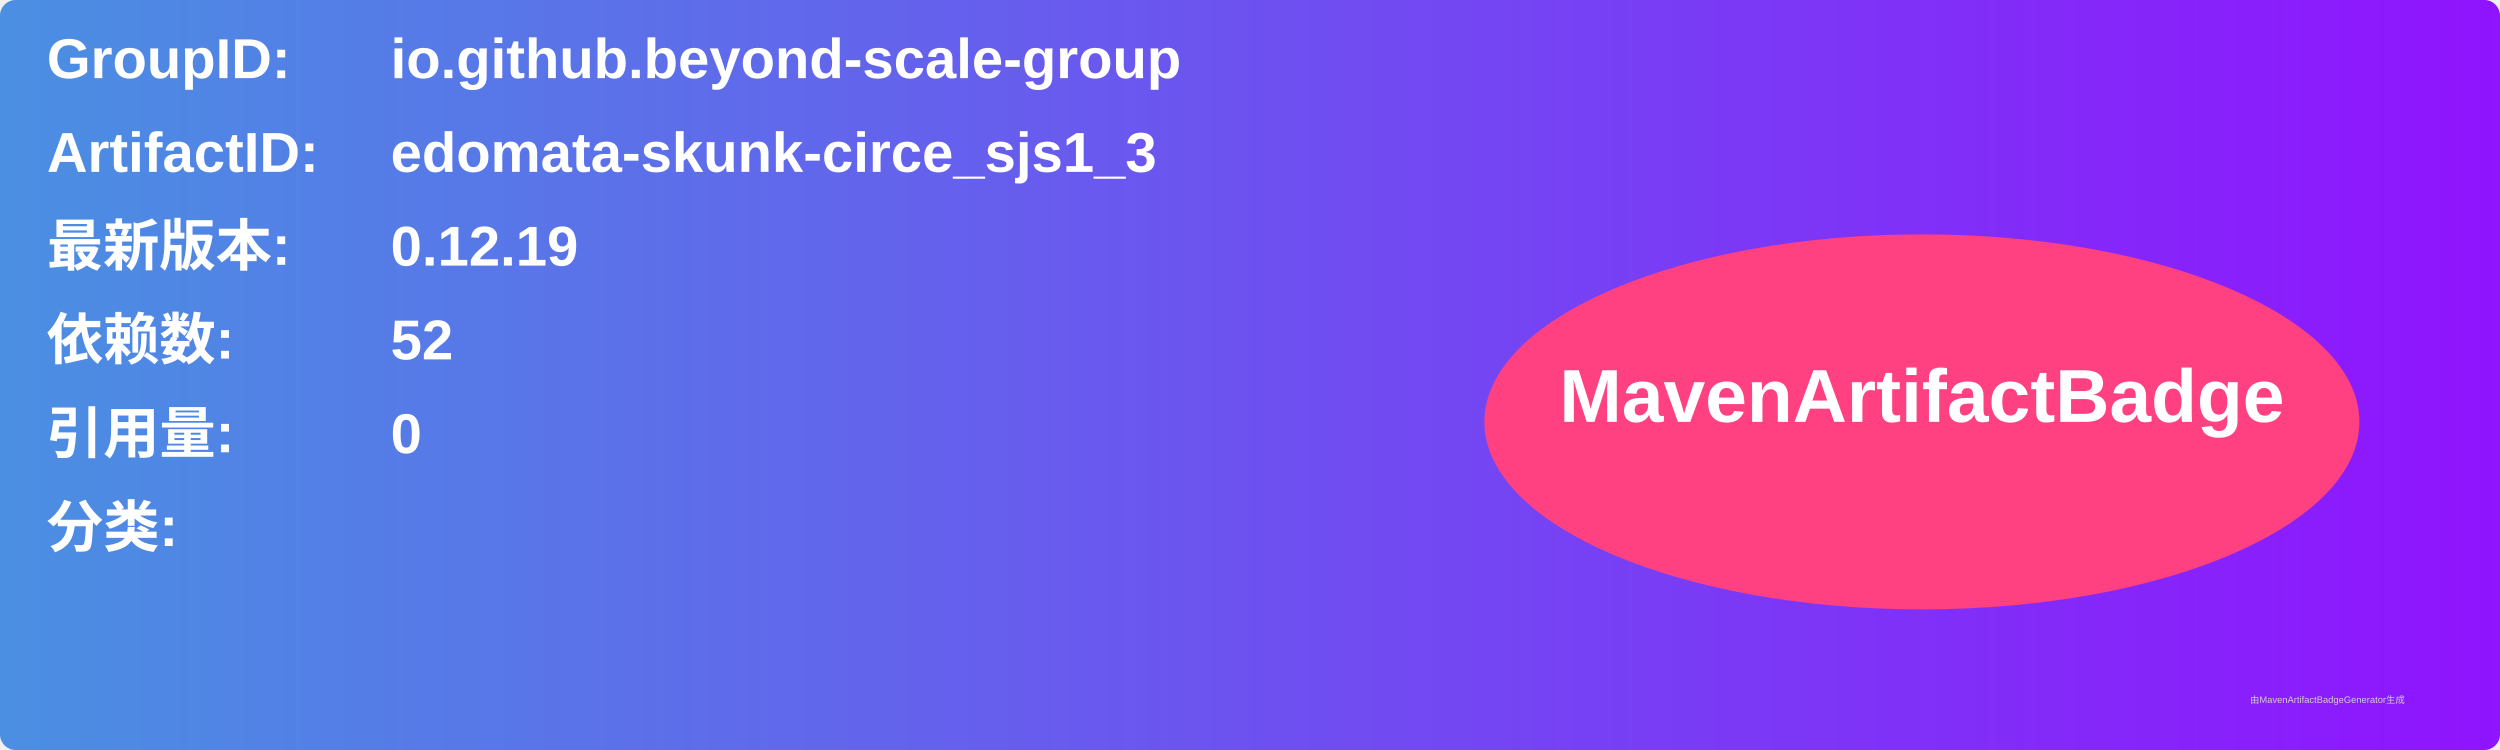
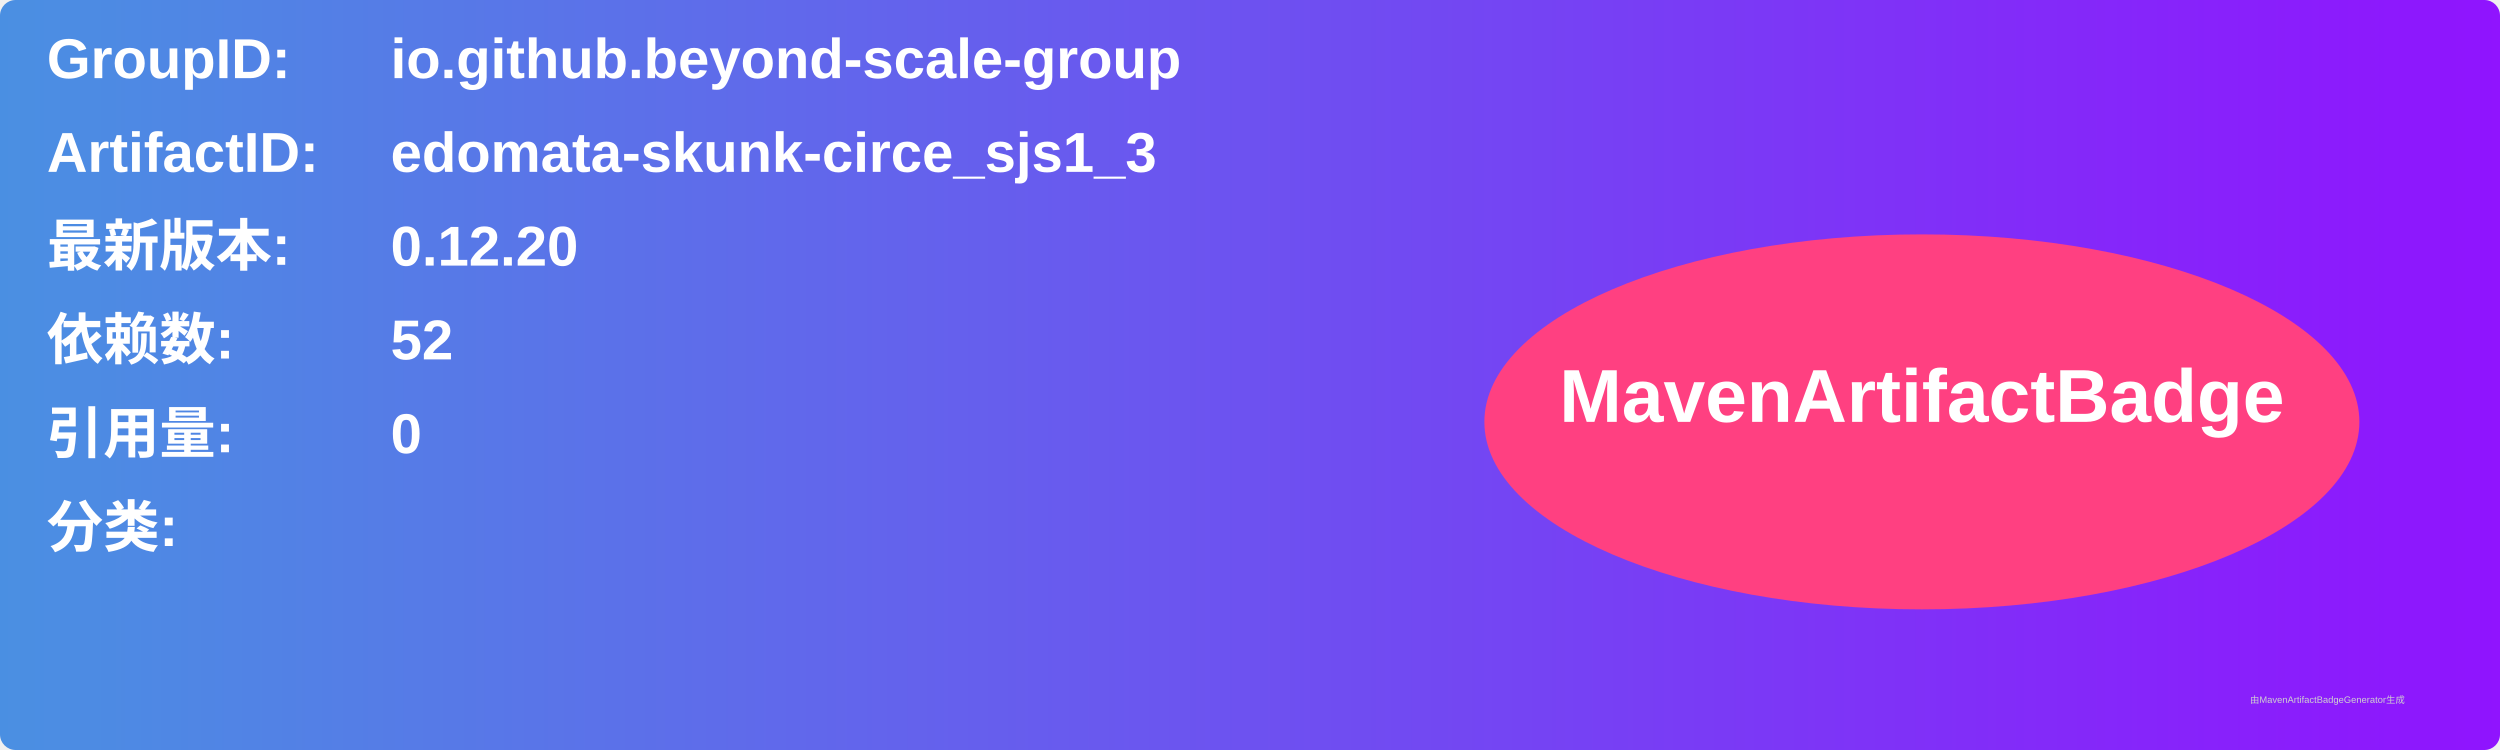
<svg xmlns="http://www.w3.org/2000/svg" width="800" height="240" viewBox="0 0 800 240">
  <linearGradient id="grad" x1="0%" y1="0%" x2="100%" y2="0%">
    <stop offset="0%" stop-color="#4a90e2" />
    <stop offset="100%" stop-color="#9013fe" />
  </linearGradient>
  <rect width="100%" height="100%" rx="5" ry="5" fill="url(#grad)" />
  <g transform="translate(15, 15)">
    <text x="0" y="10" font-family="Arial" font-size="18" fill="white" font-weight="bold" width="260">GroupID:</text>
    <text x="110" y="10" font-family="Arial" font-size="18" fill="white" font-weight="bold" width="460">io.github.beyond-scale-group</text>
    <text x="0" y="40" font-family="Arial" font-size="18" fill="white" font-weight="bold" width="260">ArtifactID:</text>
    <text x="110" y="40" font-family="Arial" font-size="18" fill="white" font-weight="bold" width="460">edomata-skunk-circe_sjs1_3</text>
    <text x="0" y="70" font-family="Arial" font-size="18" fill="white" font-weight="bold">最新版本:</text>
    <text x="110" y="70" font-family="Arial" font-size="18" fill="white" font-weight="bold">
-       <tspan font-weight="bold">0.12.19</tspan>
+       <tspan font-weight="bold">0.12.20</tspan>
    </text>
    <text x="0" y="100" font-family="Arial" font-size="18" fill="white" font-weight="bold">依赖数: </text>
    <text x="110" y="100" font-family="Arial" font-size="18" fill="white">
      <tspan font-weight="bold">52</tspan>
    </text>
    <text x="0" y="130" font-family="Arial" font-size="18" fill="white" font-weight="bold">引用量: </text>
    <text x="110" y="130" font-family="Arial" font-size="18" fill="white">
      <tspan font-weight="bold">0</tspan>
    </text>
    <text x="0" y="160" font-family="Arial" font-size="18" fill="white" font-weight="bold">分类:</text>
    <text x="10" y="190" font-family="Arial" font-size="10" fill="white">
      <tspan font-weight="bold" />
    </text>
    <ellipse cx="600" cy="120" rx="140" ry="60" fill="#ff4081" />
    <text x="600" y="120" text-anchor="middle" font-family="Arial" font-size="24" fill="white" font-weight="bold">MavenArtifactBadge</text>
  </g>
  <text x="720" y="225" font-family="Arial" font-size="3" fill="#d0d0d0">由MavenArtifactBadgeGenerator生成</text>
</svg>
